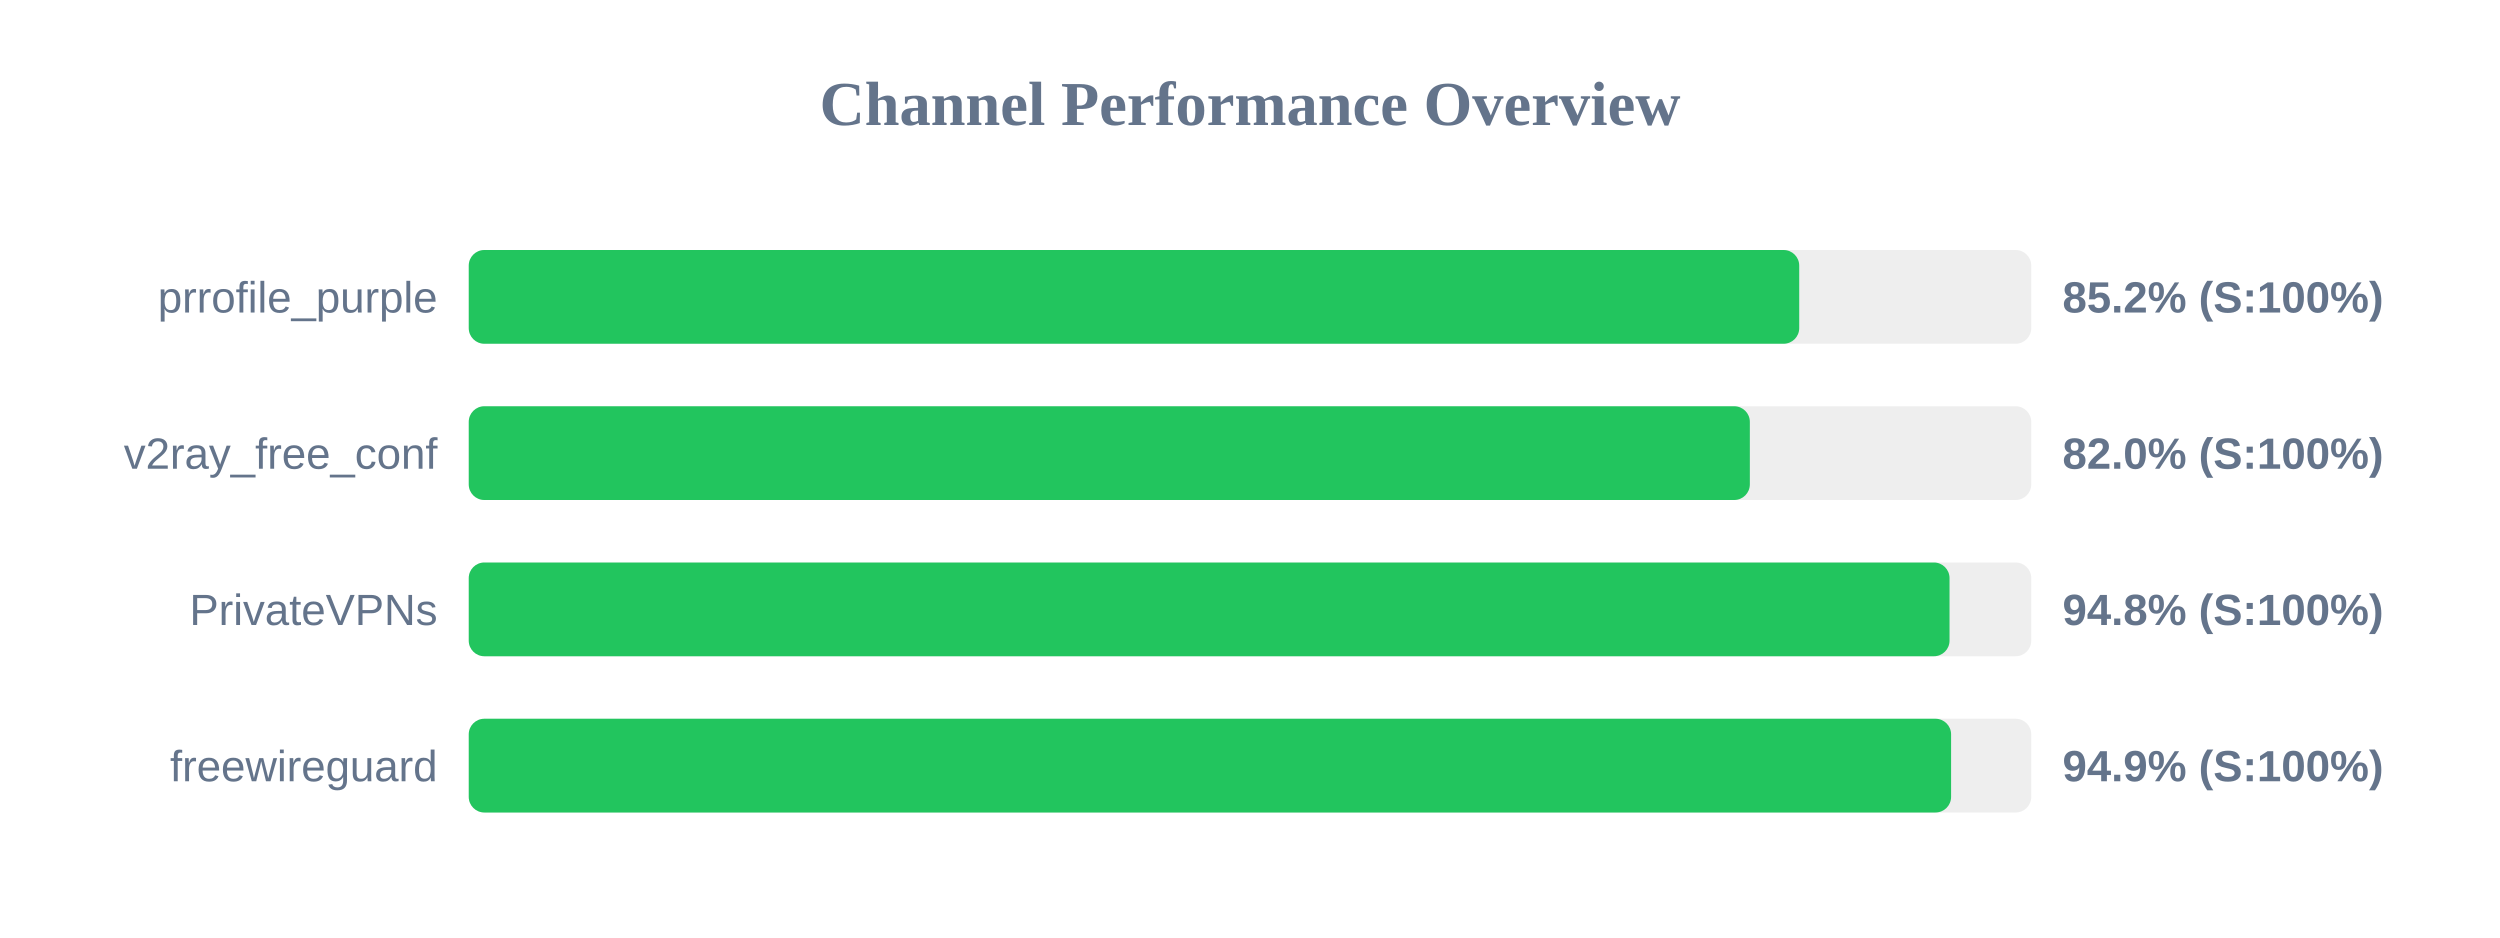
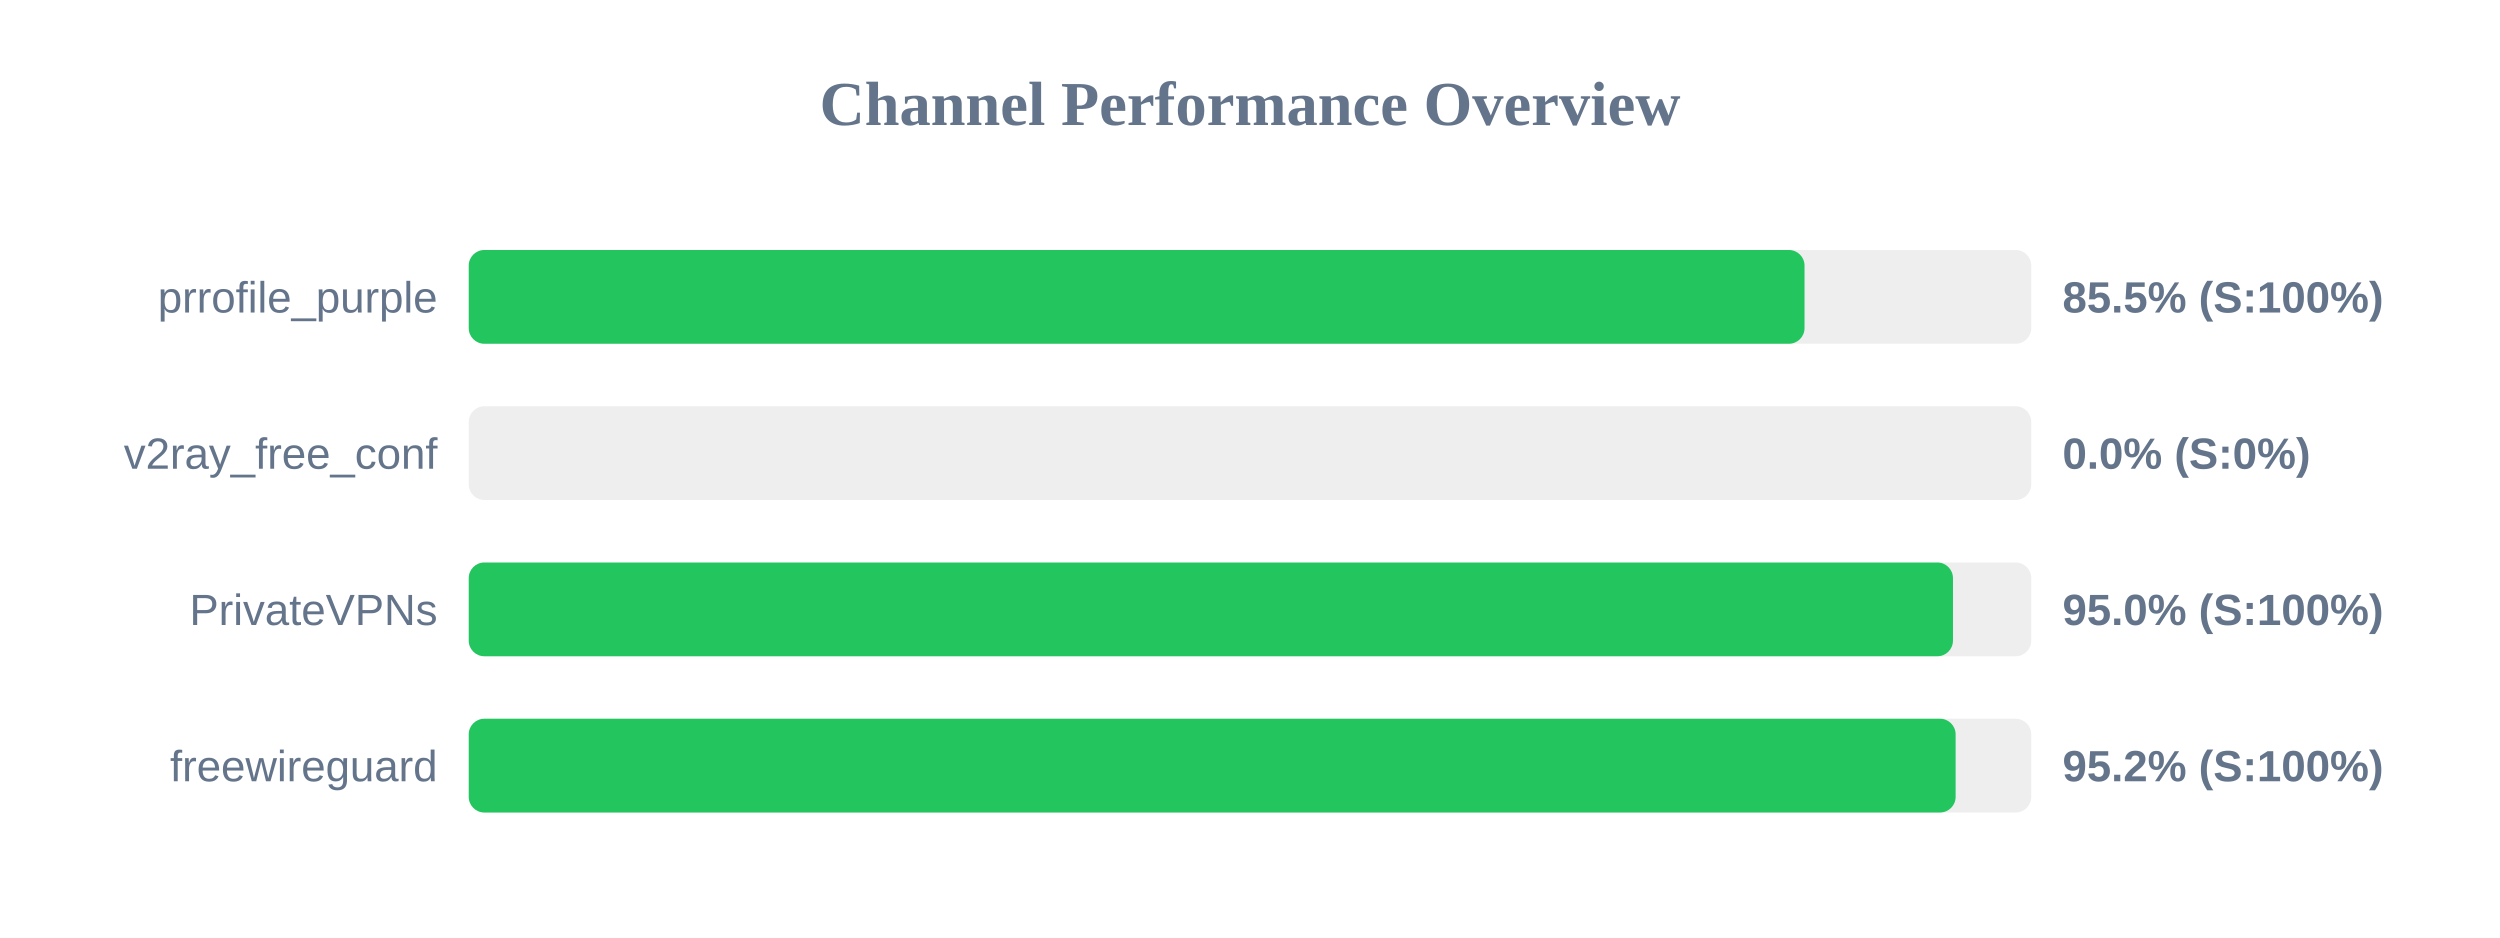
<svg xmlns="http://www.w3.org/2000/svg" width="800" height="300" version="1.1">
  <style>
        .row { font: 14px Arial; fill: #64748b; }
        .score { font: bold 14px Arial; fill: #64748b; }
    </style>
  <text x="400" y="40" text-anchor="middle" font-size="20px" font-weight="bold" fill="#64748b">Channel Performance Overview</text>
  <rect x="150" y="80" width="500" height="30" fill="#eee" rx="5" />
-   <rect x="150" y="80" width="425.75" height="30" fill="#22c55e" rx="5" />
+   <rect x="150" y="80" width="427.45" height="30" fill="#22c55e" rx="5" />
  <text x="140" y="100" text-anchor="end" class="row">prrofile_purple</text>
-   <text x="660" y="100" text-anchor="start" class="score">85.2% (S:100%)</text>
+   <text x="660" y="100" text-anchor="start" class="score">85.5% (S:100%)</text>
  <rect x="150" y="130" width="500" height="30" fill="#eee" rx="5" />
-   <rect x="150" y="130" width="409.95" height="30" fill="#22c55e" rx="5" />
+   <rect x="150" y="130" width="0.0" height="30" fill="#ef4444" rx="5" />
  <text x="140" y="150" text-anchor="end" class="row">v2ray_free_conf</text>
-   <text x="660" y="150" text-anchor="start" class="score">82.0% (S:100%)</text>
+   <text x="660" y="150" text-anchor="start" class="score">0.0% (S:0%)</text>
  <rect x="150" y="180" width="500" height="30" fill="#eee" rx="5" />
-   <rect x="150" y="180" width="473.85" height="30" fill="#22c55e" rx="5" />
+   <rect x="150" y="180" width="474.95" height="30" fill="#22c55e" rx="5" />
  <text x="140" y="200" text-anchor="end" class="row">PrivateVPNs</text>
-   <text x="660" y="200" text-anchor="start" class="score">94.8% (S:100%)</text>
+   <text x="660" y="200" text-anchor="start" class="score">95.0% (S:100%)</text>
  <rect x="150" y="230" width="500" height="30" fill="#eee" rx="5" />
-   <rect x="150" y="230" width="474.35" height="30" fill="#22c55e" rx="5" />
+   <rect x="150" y="230" width="475.8" height="30" fill="#22c55e" rx="5" />
  <text x="140" y="250" text-anchor="end" class="row">freewireguard</text>
-   <text x="660" y="250" text-anchor="start" class="score">94.9% (S:100%)</text>
+   <text x="660" y="250" text-anchor="start" class="score">95.2% (S:100%)</text>
</svg>
